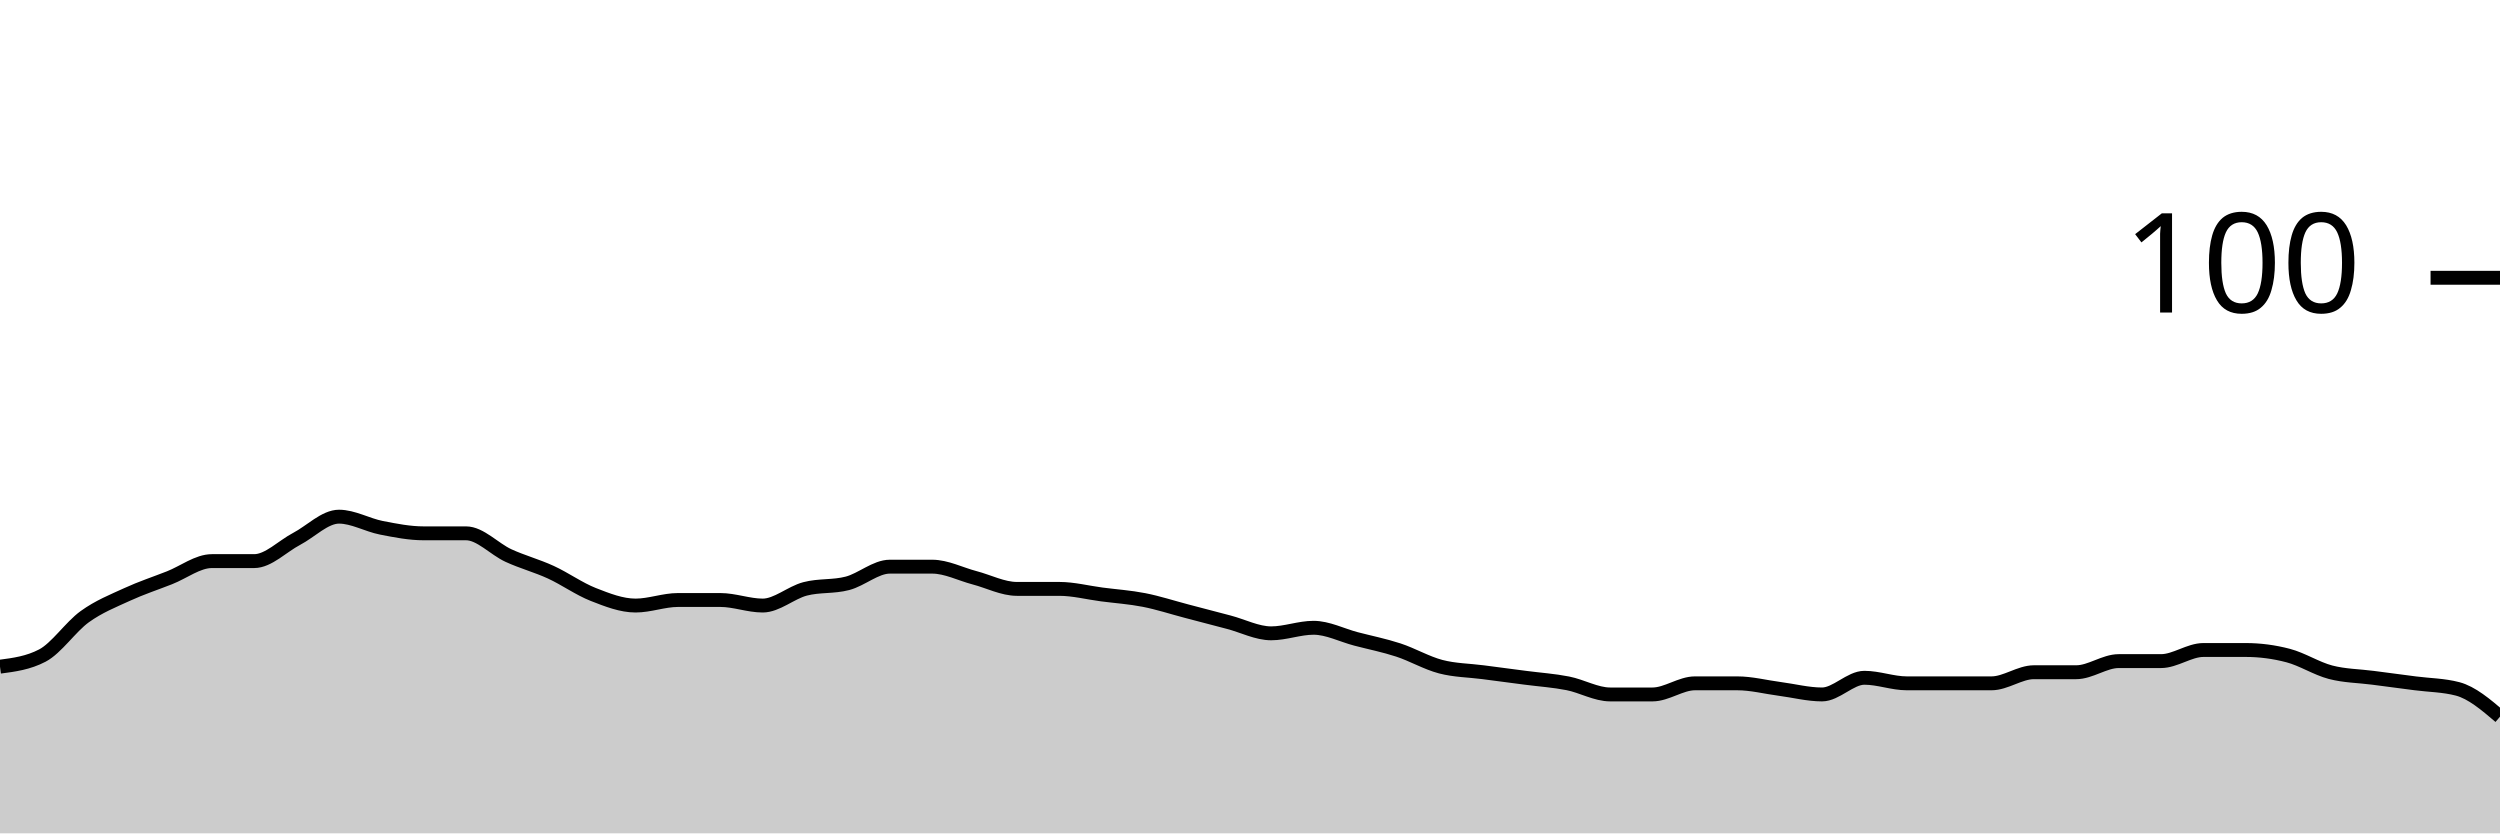
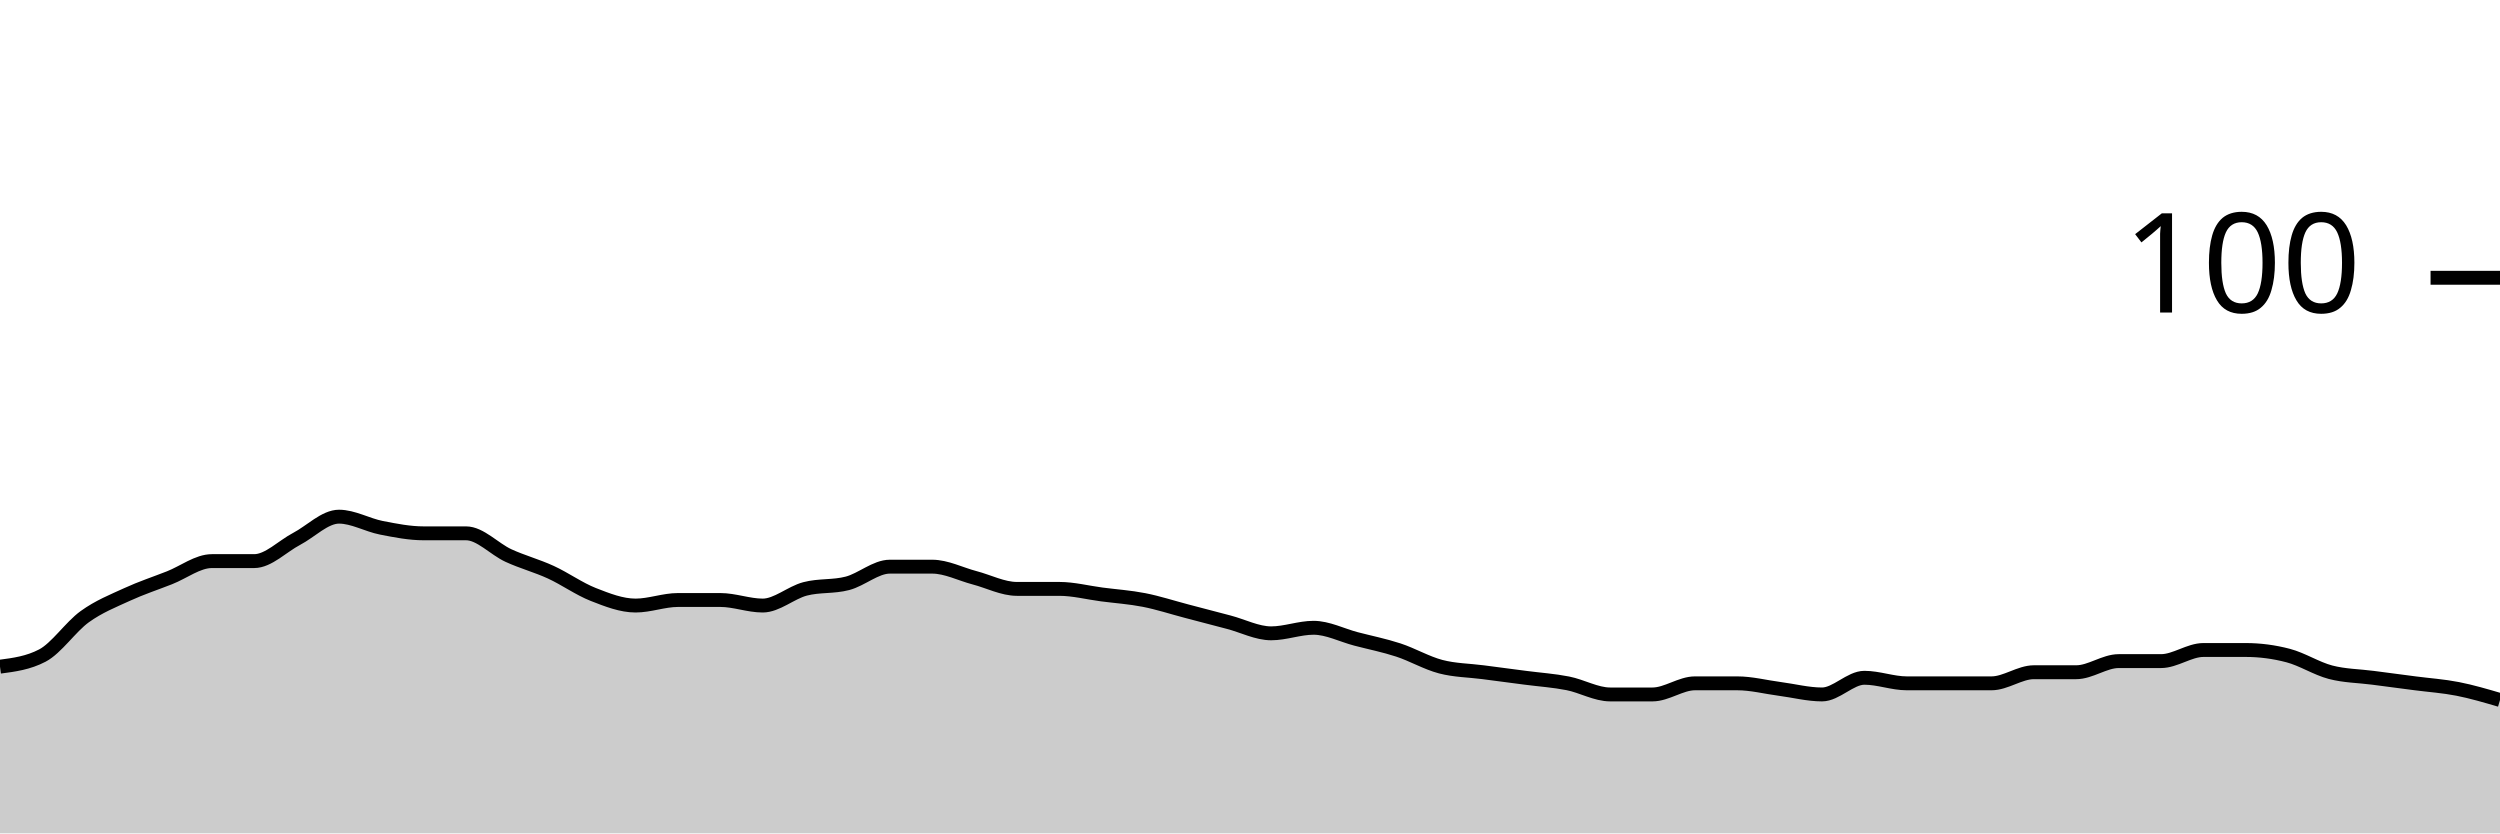
<svg xmlns="http://www.w3.org/2000/svg" viewBox="0 0 180 60">
  <g transform="translate(0,20)">
-     <path class="area" fill="rgba(0, 0, 0, 0.2)" d="M0,28C1.017,27.867,2.034,27.733,3.051,27.2C4.068,26.667,5.085,25.133,6.102,24.4C7.119,23.667,8.136,23.267,9.153,22.8C10.169,22.333,11.186,22,12.203,21.6C13.22,21.2,14.237,20.4,15.254,20.4C16.271,20.4,17.288,20.4,18.305,20.4C19.322,20.4,20.339,19.333,21.356,18.8C22.373,18.267,23.39,17.2,24.407,17.2C25.424,17.2,26.441,17.8,27.458,18C28.475,18.2,29.492,18.4,30.508,18.4C31.525,18.4,32.542,18.4,33.559,18.4C34.576,18.4,35.593,19.533,36.61,20C37.627,20.467,38.644,20.733,39.661,21.2C40.678,21.667,41.695,22.4,42.712,22.8C43.729,23.2,44.746,23.6,45.763,23.6C46.78,23.6,47.797,23.2,48.814,23.2C49.831,23.2,50.847,23.2,51.864,23.2C52.881,23.2,53.898,23.6,54.915,23.6C55.932,23.6,56.949,22.667,57.966,22.4C58.983,22.133,60,22.267,61.017,22C62.034,21.733,63.051,20.8,64.068,20.8C65.085,20.8,66.102,20.8,67.119,20.8C68.136,20.8,69.153,21.333,70.169,21.6C71.186,21.867,72.203,22.4,73.22,22.4C74.237,22.4,75.254,22.4,76.271,22.4C77.288,22.4,78.305,22.667,79.322,22.8C80.339,22.933,81.356,23,82.373,23.2C83.39,23.4,84.407,23.733,85.424,24C86.441,24.267,87.458,24.533,88.475,24.8C89.492,25.067,90.508,25.6,91.525,25.6C92.542,25.6,93.559,25.2,94.576,25.2C95.593,25.2,96.61,25.733,97.627,26C98.644,26.267,99.661,26.467,100.678,26.8C101.695,27.133,102.712,27.733,103.729,28C104.746,28.267,105.763,28.267,106.78,28.4C107.797,28.533,108.814,28.667,109.831,28.8C110.847,28.933,111.864,29,112.881,29.2C113.898,29.4,114.915,30,115.932,30C116.949,30,117.966,30,118.983,30C120,30,121.017,29.2,122.034,29.2C123.051,29.2,124.068,29.2,125.085,29.2C126.102,29.2,127.119,29.467,128.136,29.6C129.153,29.733,130.169,30,131.186,30C132.203,30,133.22,28.8,134.237,28.8C135.254,28.8,136.271,29.2,137.288,29.2C138.305,29.2,139.322,29.2,140.339,29.2C141.356,29.2,142.373,29.2,143.39,29.2C144.407,29.2,145.424,28.4,146.441,28.4C147.458,28.4,148.475,28.4,149.492,28.4C150.508,28.4,151.525,27.6,152.542,27.6C153.559,27.6,154.576,27.6,155.593,27.6C156.61,27.6,157.627,26.8,158.644,26.8C159.661,26.8,160.678,26.8,161.695,26.8C162.712,26.8,163.729,26.933,164.746,27.2C165.763,27.467,166.78,28.133,167.797,28.4C168.814,28.667,169.831,28.667,170.847,28.8C171.864,28.933,172.881,29.067,173.898,29.2C174.915,29.333,175.932,29.333,176.949,29.6C177.966,29.867,178.983,30.733,180,31.6L180,40C178.983,40,177.966,40,176.949,40C175.932,40,174.915,40,173.898,40C172.881,40,171.864,40,170.847,40C169.831,40,168.814,40,167.797,40C166.78,40,165.763,40,164.746,40C163.729,40,162.712,40,161.695,40C160.678,40,159.661,40,158.644,40C157.627,40,156.61,40,155.593,40C154.576,40,153.559,40,152.542,40C151.525,40,150.508,40,149.492,40C148.475,40,147.458,40,146.441,40C145.424,40,144.407,40,143.39,40C142.373,40,141.356,40,140.339,40C139.322,40,138.305,40,137.288,40C136.271,40,135.254,40,134.237,40C133.22,40,132.203,40,131.186,40C130.169,40,129.153,40,128.136,40C127.119,40,126.102,40,125.085,40C124.068,40,123.051,40,122.034,40C121.017,40,120,40,118.983,40C117.966,40,116.949,40,115.932,40C114.915,40,113.898,40,112.881,40C111.864,40,110.847,40,109.831,40C108.814,40,107.797,40,106.78,40C105.763,40,104.746,40,103.729,40C102.712,40,101.695,40,100.678,40C99.661,40,98.644,40,97.627,40C96.61,40,95.593,40,94.576,40C93.559,40,92.542,40,91.525,40C90.508,40,89.492,40,88.475,40C87.458,40,86.441,40,85.424,40C84.407,40,83.39,40,82.373,40C81.356,40,80.339,40,79.322,40C78.305,40,77.288,40,76.271,40C75.254,40,74.237,40,73.22,40C72.203,40,71.186,40,70.169,40C69.153,40,68.136,40,67.119,40C66.102,40,65.085,40,64.068,40C63.051,40,62.034,40,61.017,40C60,40,58.983,40,57.966,40C56.949,40,55.932,40,54.915,40C53.898,40,52.881,40,51.864,40C50.847,40,49.831,40,48.814,40C47.797,40,46.78,40,45.763,40C44.746,40,43.729,40,42.712,40C41.695,40,40.678,40,39.661,40C38.644,40,37.627,40,36.61,40C35.593,40,34.576,40,33.559,40C32.542,40,31.525,40,30.508,40C29.492,40,28.475,40,27.458,40C26.441,40,25.424,40,24.407,40C23.39,40,22.373,40,21.356,40C20.339,40,19.322,40,18.305,40C17.288,40,16.271,40,15.254,40C14.237,40,13.22,40,12.203,40C11.186,40,10.169,40,9.153,40C8.136,40,7.119,40,6.102,40C5.085,40,4.068,40,3.051,40C2.034,40,1.017,40,0,40Z" />
-     <path class="line" stroke="black" fill="none" d="M0,28C1.017,27.867,2.034,27.733,3.051,27.2C4.068,26.667,5.085,25.133,6.102,24.4C7.119,23.667,8.136,23.267,9.153,22.8C10.169,22.333,11.186,22,12.203,21.6C13.22,21.2,14.237,20.4,15.254,20.4C16.271,20.4,17.288,20.4,18.305,20.4C19.322,20.4,20.339,19.333,21.356,18.8C22.373,18.267,23.39,17.2,24.407,17.2C25.424,17.2,26.441,17.8,27.458,18C28.475,18.2,29.492,18.4,30.508,18.4C31.525,18.4,32.542,18.4,33.559,18.4C34.576,18.4,35.593,19.533,36.61,20C37.627,20.467,38.644,20.733,39.661,21.2C40.678,21.667,41.695,22.4,42.712,22.8C43.729,23.2,44.746,23.6,45.763,23.6C46.78,23.6,47.797,23.2,48.814,23.2C49.831,23.2,50.847,23.2,51.864,23.2C52.881,23.2,53.898,23.6,54.915,23.6C55.932,23.6,56.949,22.667,57.966,22.4C58.983,22.133,60,22.267,61.017,22C62.034,21.733,63.051,20.8,64.068,20.8C65.085,20.8,66.102,20.8,67.119,20.8C68.136,20.8,69.153,21.333,70.169,21.6C71.186,21.867,72.203,22.4,73.22,22.4C74.237,22.4,75.254,22.4,76.271,22.4C77.288,22.4,78.305,22.667,79.322,22.8C80.339,22.933,81.356,23,82.373,23.2C83.39,23.4,84.407,23.733,85.424,24C86.441,24.267,87.458,24.533,88.475,24.8C89.492,25.067,90.508,25.6,91.525,25.6C92.542,25.6,93.559,25.2,94.576,25.2C95.593,25.2,96.61,25.733,97.627,26C98.644,26.267,99.661,26.467,100.678,26.8C101.695,27.133,102.712,27.733,103.729,28C104.746,28.267,105.763,28.267,106.78,28.4C107.797,28.533,108.814,28.667,109.831,28.8C110.847,28.933,111.864,29,112.881,29.2C113.898,29.4,114.915,30,115.932,30C116.949,30,117.966,30,118.983,30C120,30,121.017,29.2,122.034,29.2C123.051,29.2,124.068,29.2,125.085,29.2C126.102,29.2,127.119,29.467,128.136,29.6C129.153,29.733,130.169,30,131.186,30C132.203,30,133.22,28.8,134.237,28.8C135.254,28.8,136.271,29.2,137.288,29.2C138.305,29.2,139.322,29.2,140.339,29.2C141.356,29.2,142.373,29.2,143.39,29.2C144.407,29.2,145.424,28.4,146.441,28.4C147.458,28.4,148.475,28.4,149.492,28.4C150.508,28.4,151.525,27.6,152.542,27.6C153.559,27.6,154.576,27.6,155.593,27.6C156.61,27.6,157.627,26.8,158.644,26.8C159.661,26.8,160.678,26.8,161.695,26.8C162.712,26.8,163.729,26.933,164.746,27.2C165.763,27.467,166.78,28.133,167.797,28.4C168.814,28.667,169.831,28.667,170.847,28.8C171.864,28.933,172.881,29.067,173.898,29.2C174.915,29.333,175.932,29.333,176.949,29.6C177.966,29.867,178.983,30.733,180,31.6" />
+     <path class="area" fill="rgba(0, 0, 0, 0.2)" d="M0,28C1.017,27.867,2.034,27.733,3.051,27.2C4.068,26.667,5.085,25.133,6.102,24.4C7.119,23.667,8.136,23.267,9.153,22.8C10.169,22.333,11.186,22,12.203,21.6C13.22,21.2,14.237,20.4,15.254,20.4C16.271,20.4,17.288,20.4,18.305,20.4C19.322,20.4,20.339,19.333,21.356,18.8C22.373,18.267,23.39,17.2,24.407,17.2C25.424,17.2,26.441,17.8,27.458,18C28.475,18.2,29.492,18.4,30.508,18.4C31.525,18.4,32.542,18.4,33.559,18.4C34.576,18.4,35.593,19.533,36.61,20C37.627,20.467,38.644,20.733,39.661,21.2C40.678,21.667,41.695,22.4,42.712,22.8C43.729,23.2,44.746,23.6,45.763,23.6C46.78,23.6,47.797,23.2,48.814,23.2C49.831,23.2,50.847,23.2,51.864,23.2C52.881,23.2,53.898,23.6,54.915,23.6C55.932,23.6,56.949,22.667,57.966,22.4C58.983,22.133,60,22.267,61.017,22C62.034,21.733,63.051,20.8,64.068,20.8C65.085,20.8,66.102,20.8,67.119,20.8C68.136,20.8,69.153,21.333,70.169,21.6C71.186,21.867,72.203,22.4,73.22,22.4C74.237,22.4,75.254,22.4,76.271,22.4C77.288,22.4,78.305,22.667,79.322,22.8C80.339,22.933,81.356,23,82.373,23.2C83.39,23.4,84.407,23.733,85.424,24C86.441,24.267,87.458,24.533,88.475,24.8C89.492,25.067,90.508,25.6,91.525,25.6C92.542,25.6,93.559,25.2,94.576,25.2C95.593,25.2,96.61,25.733,97.627,26C98.644,26.267,99.661,26.467,100.678,26.8C101.695,27.133,102.712,27.733,103.729,28C104.746,28.267,105.763,28.267,106.78,28.4C107.797,28.533,108.814,28.667,109.831,28.8C110.847,28.933,111.864,29,112.881,29.2C113.898,29.4,114.915,30,115.932,30C116.949,30,117.966,30,118.983,30C120,30,121.017,29.2,122.034,29.2C123.051,29.2,124.068,29.2,125.085,29.2C126.102,29.2,127.119,29.467,128.136,29.6C129.153,29.733,130.169,30,131.186,30C132.203,30,133.22,28.8,134.237,28.8C135.254,28.8,136.271,29.2,137.288,29.2C138.305,29.2,139.322,29.2,140.339,29.2C141.356,29.2,142.373,29.2,143.39,29.2C144.407,29.2,145.424,28.4,146.441,28.4C147.458,28.4,148.475,28.4,149.492,28.4C150.508,28.4,151.525,27.6,152.542,27.6C153.559,27.6,154.576,27.6,155.593,27.6C156.61,27.6,157.627,26.8,158.644,26.8C159.661,26.8,160.678,26.8,161.695,26.8C162.712,26.8,163.729,26.933,164.746,27.2C165.763,27.467,166.78,28.133,167.797,28.4C168.814,28.667,169.831,28.667,170.847,28.8C171.864,28.933,172.881,29.067,173.898,29.2C174.915,29.333,175.932,29.4,176.949,29.6C177.966,29.8,178.983,30.1,180,30.4L180,40C178.983,40,177.966,40,176.949,40C175.932,40,174.915,40,173.898,40C172.881,40,171.864,40,170.847,40C169.831,40,168.814,40,167.797,40C166.78,40,165.763,40,164.746,40C163.729,40,162.712,40,161.695,40C160.678,40,159.661,40,158.644,40C157.627,40,156.61,40,155.593,40C154.576,40,153.559,40,152.542,40C151.525,40,150.508,40,149.492,40C148.475,40,147.458,40,146.441,40C145.424,40,144.407,40,143.39,40C142.373,40,141.356,40,140.339,40C139.322,40,138.305,40,137.288,40C136.271,40,135.254,40,134.237,40C133.22,40,132.203,40,131.186,40C130.169,40,129.153,40,128.136,40C127.119,40,126.102,40,125.085,40C124.068,40,123.051,40,122.034,40C121.017,40,120,40,118.983,40C117.966,40,116.949,40,115.932,40C114.915,40,113.898,40,112.881,40C111.864,40,110.847,40,109.831,40C108.814,40,107.797,40,106.78,40C105.763,40,104.746,40,103.729,40C102.712,40,101.695,40,100.678,40C99.661,40,98.644,40,97.627,40C96.61,40,95.593,40,94.576,40C93.559,40,92.542,40,91.525,40C90.508,40,89.492,40,88.475,40C87.458,40,86.441,40,85.424,40C84.407,40,83.39,40,82.373,40C81.356,40,80.339,40,79.322,40C78.305,40,77.288,40,76.271,40C75.254,40,74.237,40,73.22,40C72.203,40,71.186,40,70.169,40C69.153,40,68.136,40,67.119,40C66.102,40,65.085,40,64.068,40C63.051,40,62.034,40,61.017,40C60,40,58.983,40,57.966,40C56.949,40,55.932,40,54.915,40C53.898,40,52.881,40,51.864,40C50.847,40,49.831,40,48.814,40C47.797,40,46.78,40,45.763,40C44.746,40,43.729,40,42.712,40C41.695,40,40.678,40,39.661,40C38.644,40,37.627,40,36.61,40C35.593,40,34.576,40,33.559,40C32.542,40,31.525,40,30.508,40C29.492,40,28.475,40,27.458,40C26.441,40,25.424,40,24.407,40C23.39,40,22.373,40,21.356,40C20.339,40,19.322,40,18.305,40C17.288,40,16.271,40,15.254,40C14.237,40,13.22,40,12.203,40C11.186,40,10.169,40,9.153,40C8.136,40,7.119,40,6.102,40C5.085,40,4.068,40,3.051,40C2.034,40,1.017,40,0,40Z" />
+     <path class="line" stroke="black" fill="none" d="M0,28C1.017,27.867,2.034,27.733,3.051,27.2C4.068,26.667,5.085,25.133,6.102,24.4C7.119,23.667,8.136,23.267,9.153,22.8C10.169,22.333,11.186,22,12.203,21.6C13.22,21.2,14.237,20.4,15.254,20.4C16.271,20.4,17.288,20.4,18.305,20.4C19.322,20.4,20.339,19.333,21.356,18.8C22.373,18.267,23.39,17.2,24.407,17.2C25.424,17.2,26.441,17.8,27.458,18C28.475,18.2,29.492,18.4,30.508,18.4C31.525,18.4,32.542,18.4,33.559,18.4C34.576,18.4,35.593,19.533,36.61,20C37.627,20.467,38.644,20.733,39.661,21.2C40.678,21.667,41.695,22.4,42.712,22.8C43.729,23.2,44.746,23.6,45.763,23.6C46.78,23.6,47.797,23.2,48.814,23.2C49.831,23.2,50.847,23.2,51.864,23.2C52.881,23.2,53.898,23.6,54.915,23.6C55.932,23.6,56.949,22.667,57.966,22.4C58.983,22.133,60,22.267,61.017,22C62.034,21.733,63.051,20.8,64.068,20.8C65.085,20.8,66.102,20.8,67.119,20.8C68.136,20.8,69.153,21.333,70.169,21.6C71.186,21.867,72.203,22.4,73.22,22.4C74.237,22.4,75.254,22.4,76.271,22.4C77.288,22.4,78.305,22.667,79.322,22.8C80.339,22.933,81.356,23,82.373,23.2C83.39,23.4,84.407,23.733,85.424,24C86.441,24.267,87.458,24.533,88.475,24.8C89.492,25.067,90.508,25.6,91.525,25.6C92.542,25.6,93.559,25.2,94.576,25.2C95.593,25.2,96.61,25.733,97.627,26C98.644,26.267,99.661,26.467,100.678,26.8C101.695,27.133,102.712,27.733,103.729,28C104.746,28.267,105.763,28.267,106.78,28.4C107.797,28.533,108.814,28.667,109.831,28.8C110.847,28.933,111.864,29,112.881,29.2C113.898,29.4,114.915,30,115.932,30C116.949,30,117.966,30,118.983,30C120,30,121.017,29.2,122.034,29.2C123.051,29.2,124.068,29.2,125.085,29.2C126.102,29.2,127.119,29.467,128.136,29.6C129.153,29.733,130.169,30,131.186,30C132.203,30,133.22,28.8,134.237,28.8C135.254,28.8,136.271,29.2,137.288,29.2C138.305,29.2,139.322,29.2,140.339,29.2C141.356,29.2,142.373,29.2,143.39,29.2C144.407,29.2,145.424,28.4,146.441,28.4C147.458,28.4,148.475,28.4,149.492,28.4C150.508,28.4,151.525,27.6,152.542,27.6C153.559,27.6,154.576,27.6,155.593,27.6C156.61,27.6,157.627,26.8,158.644,26.8C159.661,26.8,160.678,26.8,161.695,26.8C162.712,26.8,163.729,26.933,164.746,27.2C165.763,27.467,166.78,28.133,167.797,28.4C168.814,28.667,169.831,28.667,170.847,28.8C171.864,28.933,172.881,29.067,173.898,29.2C174.915,29.333,175.932,29.4,176.949,29.6C177.966,29.8,178.983,30.1,180,30.4" />
    <path class="axis-ceiling" stroke-width="1" stroke="black" fill="none" d="M175,0L180,0" />
    <text class="axis-ceiling-label" font-family="sans-serif" text-anchor="end" font-size="10px" x="170" y="2.5">100</text>
  </g>
</svg>
